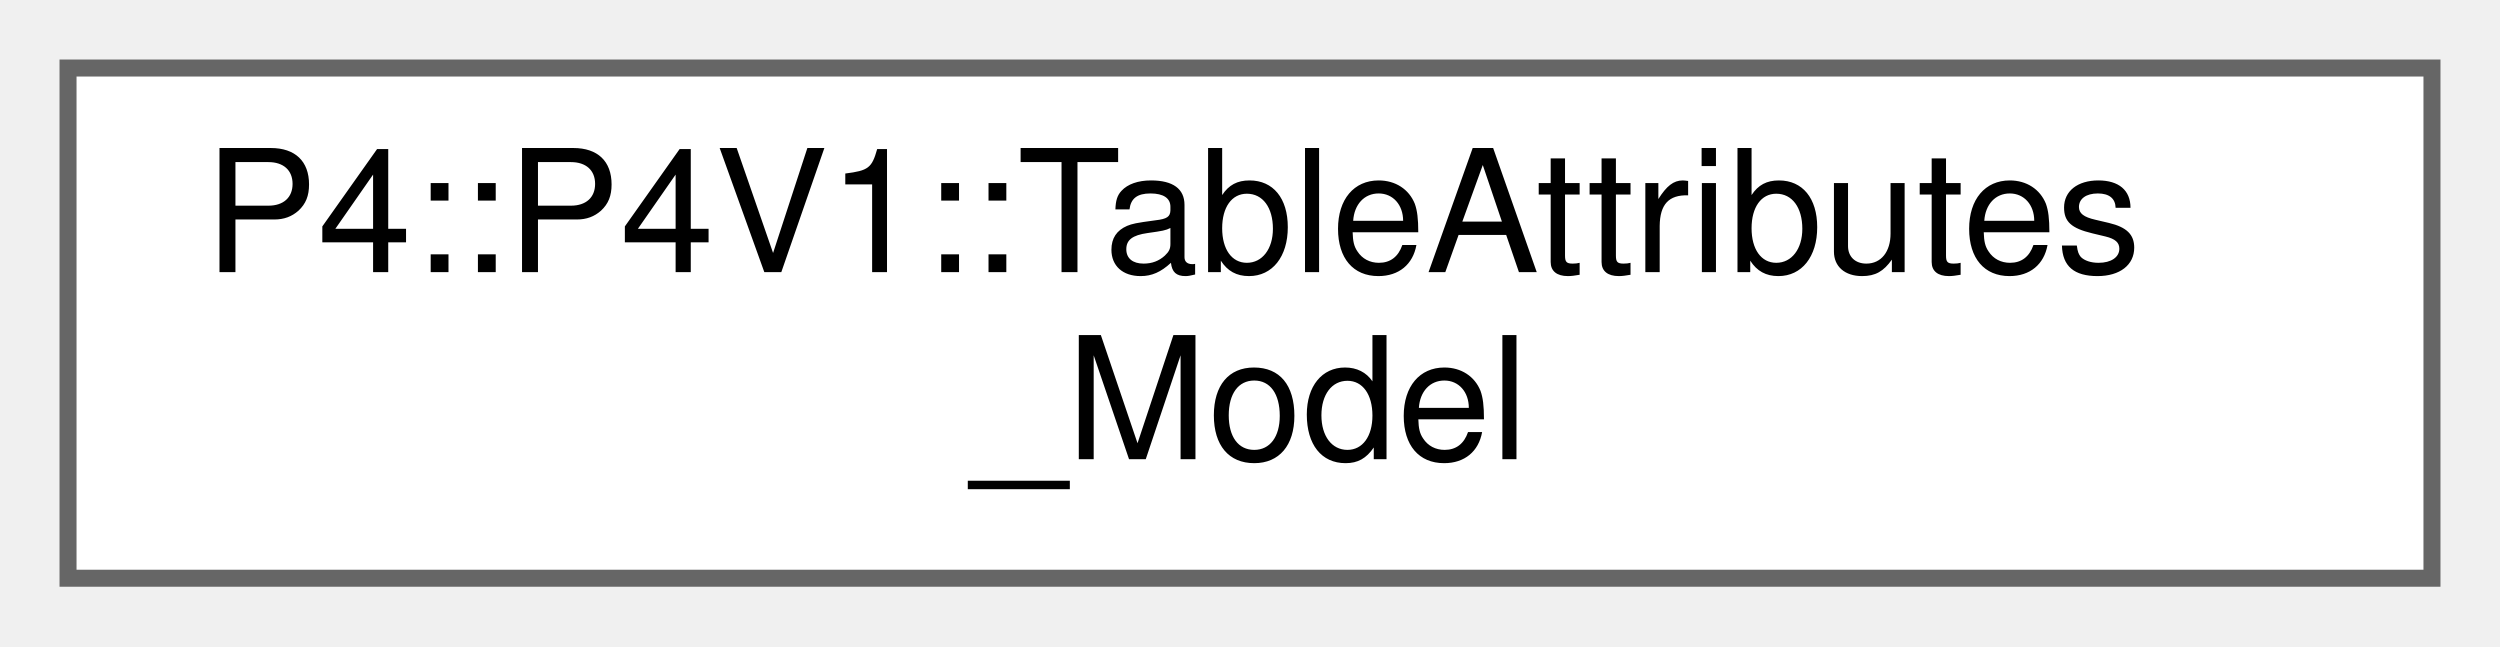
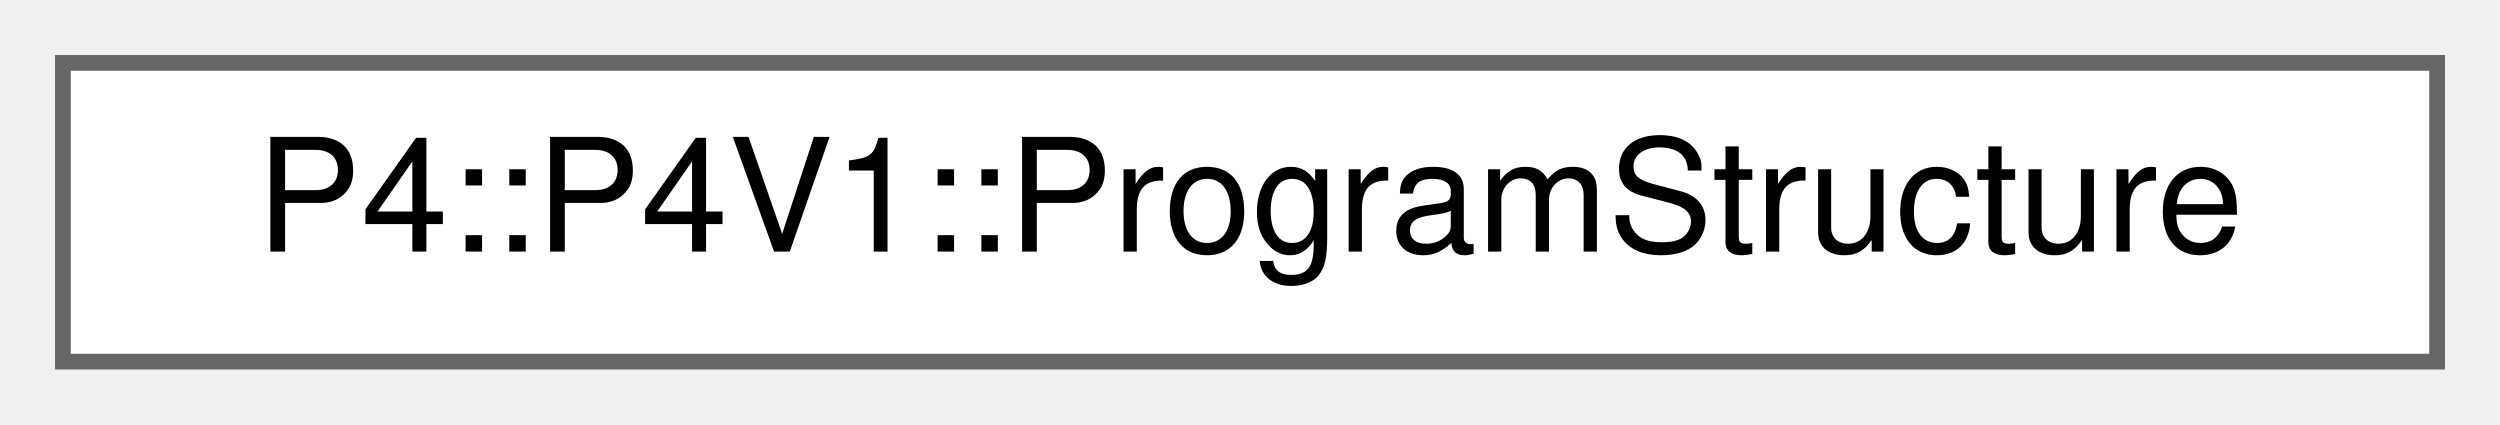
- <svg xmlns="http://www.w3.org/2000/svg" xmlns:xlink="http://www.w3.org/1999/xlink" width="147pt" height="38pt" viewBox="0.00 0.00 147.00 38.00">
-   <g id="graph0" class="graph" transform="scale(1 1) rotate(0) translate(4 34)">
+ <svg xmlns="http://www.w3.org/2000/svg" xmlns:xlink="http://www.w3.org/1999/xlink" width="159pt" height="27pt" viewBox="0.00 0.00 159.00 27.00">
+   <g id="graph0" class="graph" transform="scale(1 1) rotate(0) translate(4 23)">
    <g id="Node000000" class="node">
      <g id="a_Node000000">
-         <a xlink:href="struct_p4_1_1_p4_v1_1_1_table_attributes___model.html" target="_top" xlink:title=" ">
-           <polygon fill="white" stroke="#666666" points="139,-30 0,-30 0,0 139,0 139,-30" />
-           <text text-anchor="start" x="8" y="-18" font-family="Helvetica,sans-Serif" font-size="10.00">P4::P4V1::TableAttributes</text>
-           <text text-anchor="middle" x="69.5" y="-7" font-family="Helvetica,sans-Serif" font-size="10.00">_Model</text>
+         <a xlink:href="class_p4_1_1_p4_v1_1_1_program_structure.html" target="_top" xlink:title="Information about the structure of a P4-14 program, used to convert it to a P4-16 program.">
+           <polygon fill="white" stroke="#666666" points="151,-19 0,-19 0,0 151,0 151,-19" />
+           <text text-anchor="middle" x="75.5" y="-7" font-family="Helvetica,sans-Serif" font-size="10.00">P4::P4V1::ProgramStructure</text>
        </a>
      </g>
    </g>
  </g>
</svg>
